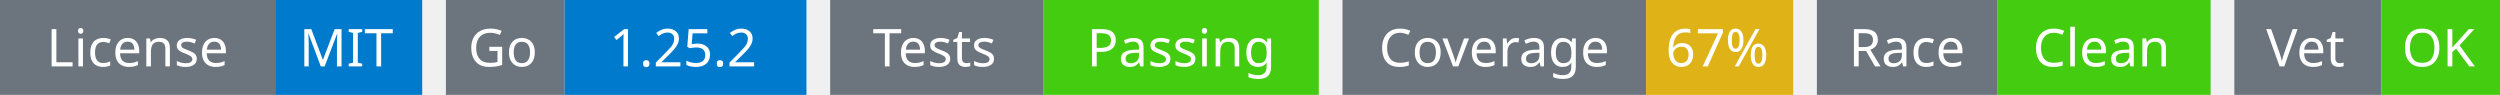
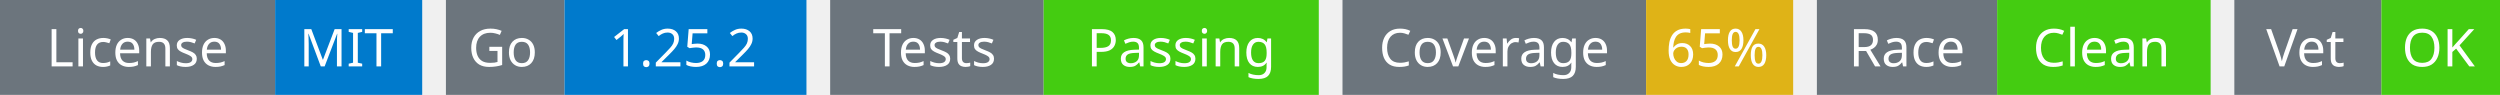
<svg xmlns="http://www.w3.org/2000/svg" width="527" height="20" viewBox="0 0 527 20">
  <g transform="translate(0, 0)">
    <rect x="0" y="0" width="58" height="20" fill="#6c757d" />
    <rect x="58" y="0" width="31" height="20" fill="#007acc" />
    <text x="29" y="14" text-anchor="middle" font-family="sans-serif" font-size="11" fill="white">License</text>
    <text x="73" y="14" text-anchor="middle" font-family="sans-serif" font-size="11" fill="white">MIT</text>
  </g>
  <g transform="translate(94, 0)">
    <rect x="0" y="0" width="25" height="20" fill="#6c757d" />
    <rect x="25" y="0" width="51" height="20" fill="#007acc" />
    <text x="12" y="14" text-anchor="middle" font-family="sans-serif" font-size="11" fill="white">Go</text>
    <text x="50" y="14" text-anchor="middle" font-family="sans-serif" font-size="11" fill="white">1.25.2</text>
  </g>
  <g transform="translate(175, 0)">
    <rect x="0" y="0" width="45" height="20" fill="#6c757d" />
    <rect x="45" y="0" width="58" height="20" fill="#4c1" />
    <text x="22" y="14" text-anchor="middle" font-family="sans-serif" font-size="11" fill="white">Tests</text>
    <text x="74" y="14" text-anchor="middle" font-family="sans-serif" font-size="11" fill="white">Passing</text>
  </g>
  <g transform="translate(283, 0)">
    <rect x="0" y="0" width="64" height="20" fill="#6c757d" />
    <rect x="64" y="0" width="31" height="20" fill="#dfb317" />
    <text x="32" y="14" text-anchor="middle" font-family="sans-serif" font-size="11" fill="white">Coverage</text>
-     <text x="79" y="14" text-anchor="middle" font-family="sans-serif" font-size="11" fill="white">67%</text>
+     <text x="79" y="14" text-anchor="middle" font-family="sans-serif" font-size="11" fill="white">65%</text>
  </g>
  <g transform="translate(383, 0)">
    <rect x="0" y="0" width="38" height="20" fill="#6c757d" />
    <rect x="38" y="0" width="45" height="20" fill="#4c1" />
    <text x="19" y="14" text-anchor="middle" font-family="sans-serif" font-size="11" fill="white">Race</text>
    <text x="60" y="14" text-anchor="middle" font-family="sans-serif" font-size="11" fill="white">Clean</text>
  </g>
  <g transform="translate(471, 0)">
    <rect x="0" y="0" width="31" height="20" fill="#6c757d" />
    <rect x="31" y="0" width="25" height="20" fill="#4c1" />
    <text x="15" y="14" text-anchor="middle" font-family="sans-serif" font-size="11" fill="white">Vet</text>
    <text x="43" y="14" text-anchor="middle" font-family="sans-serif" font-size="11" fill="white">OK</text>
  </g>
</svg>
